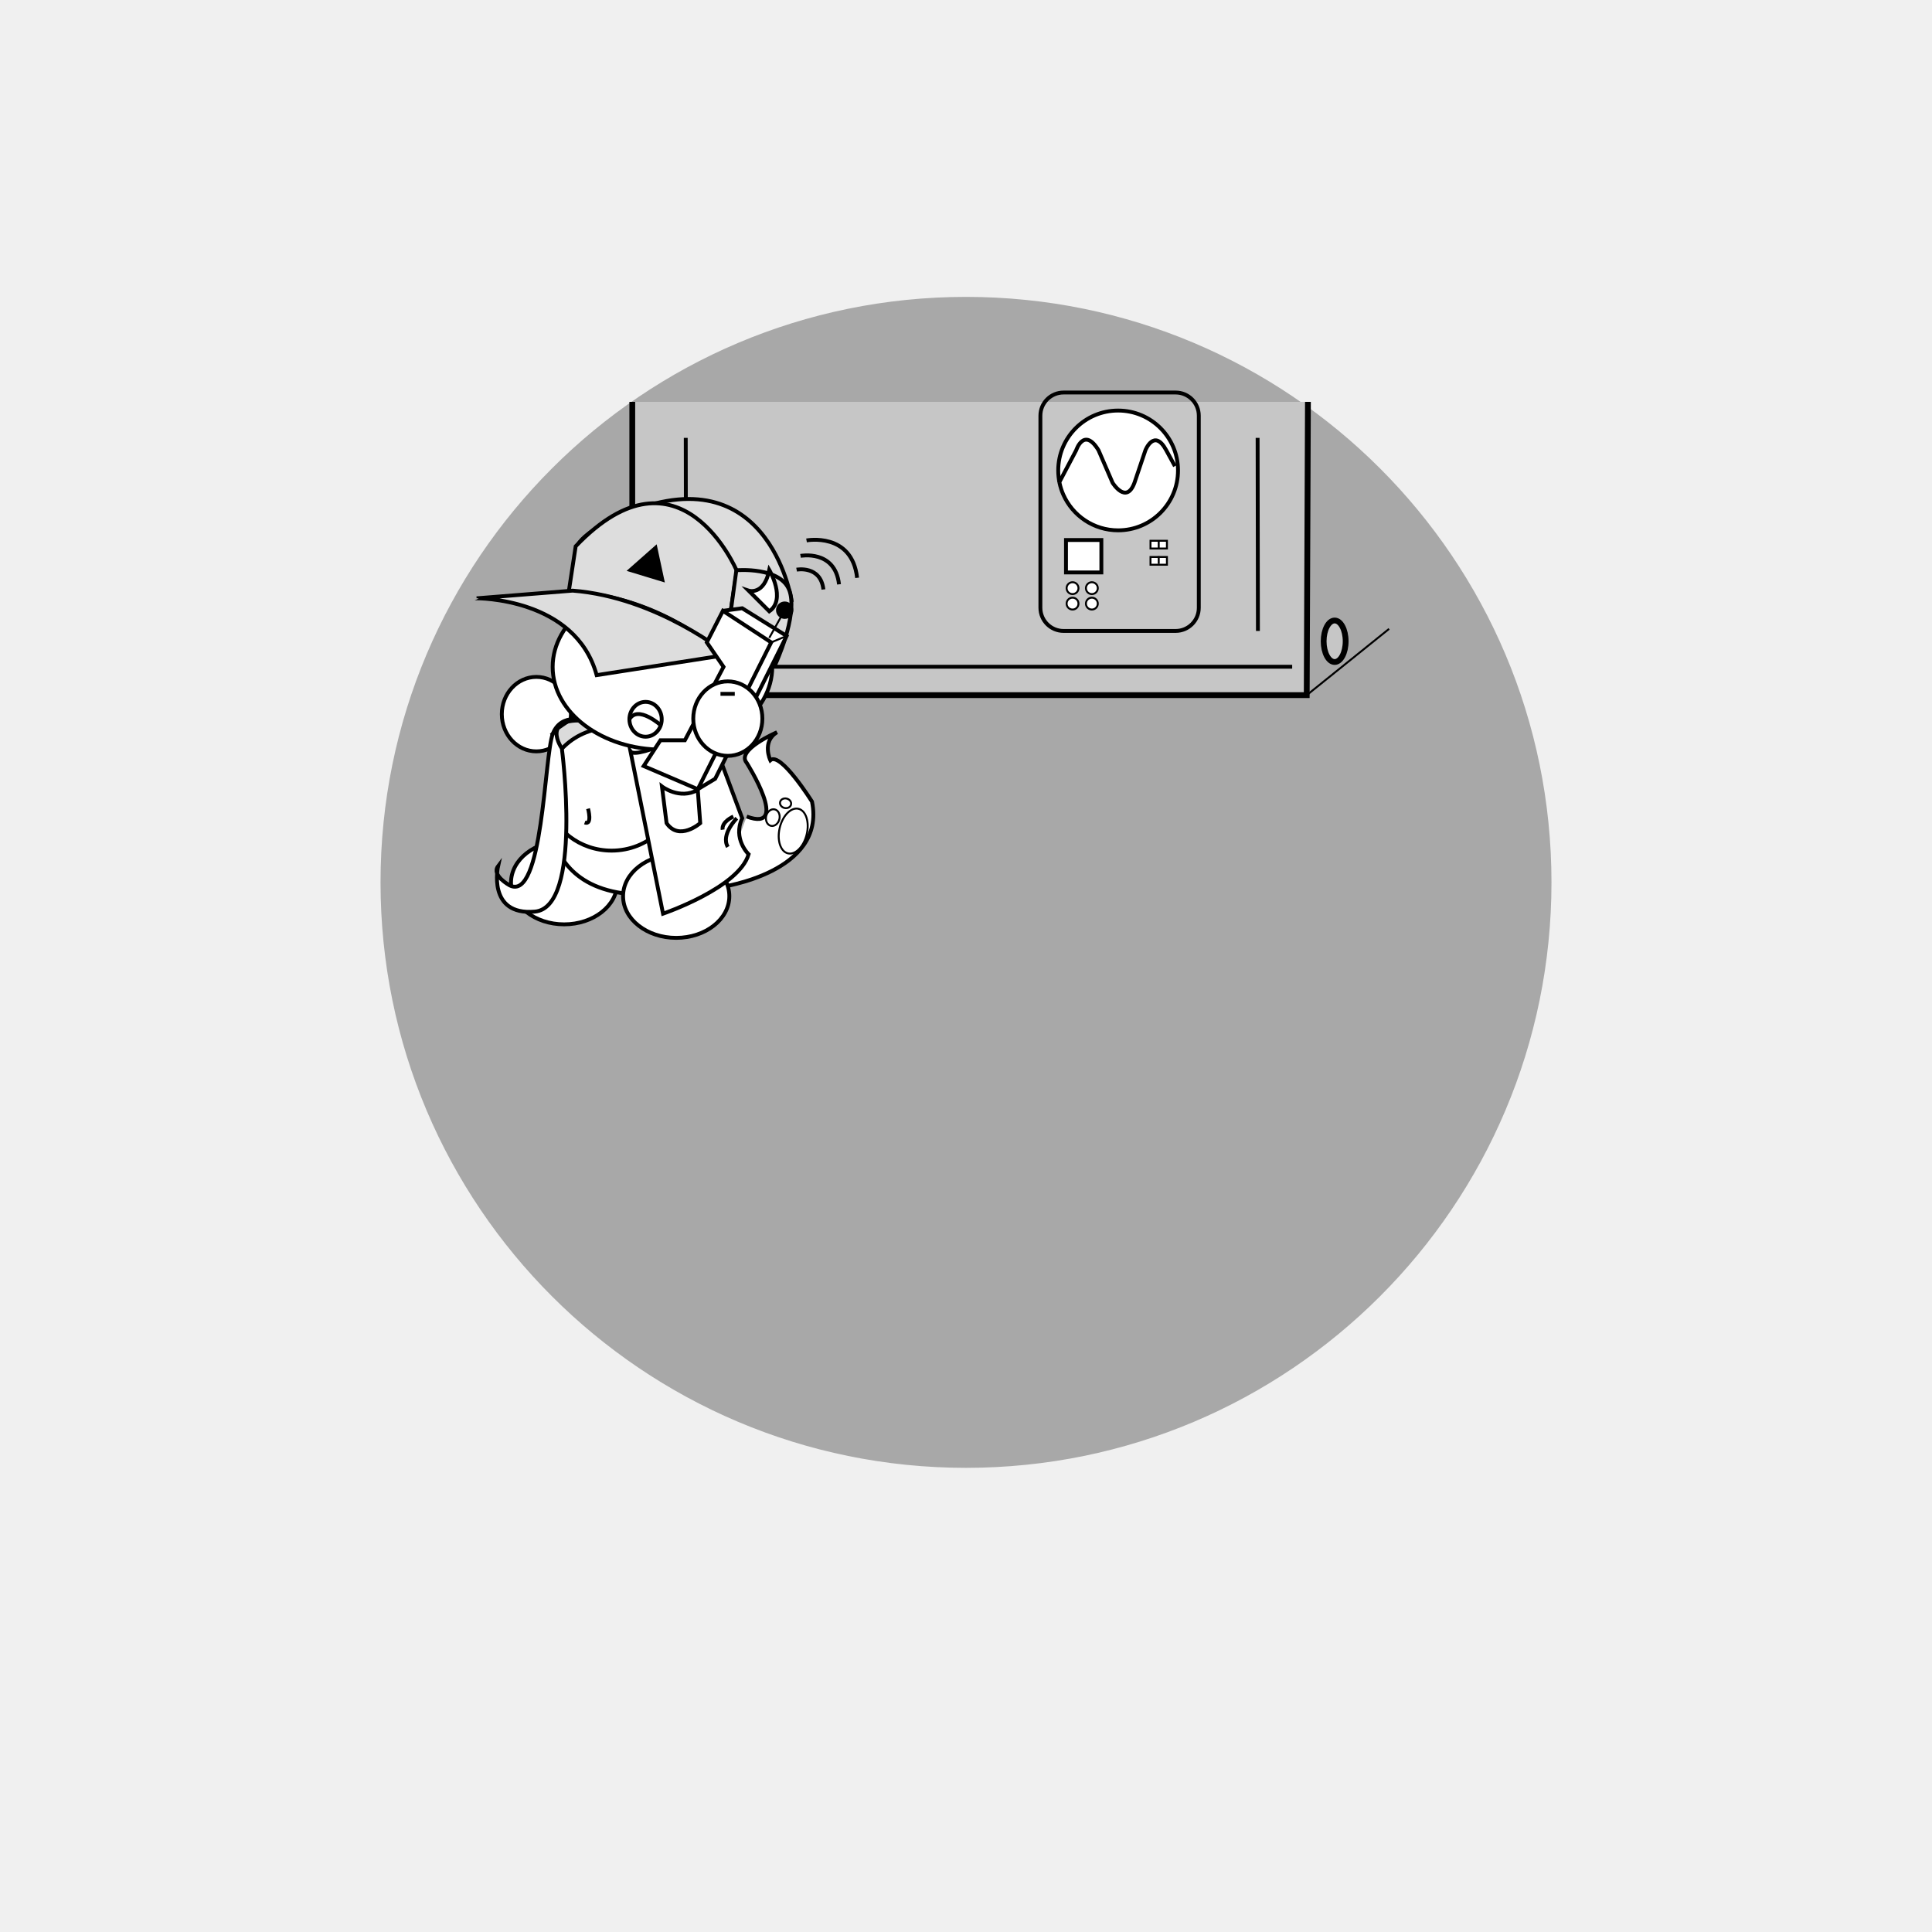
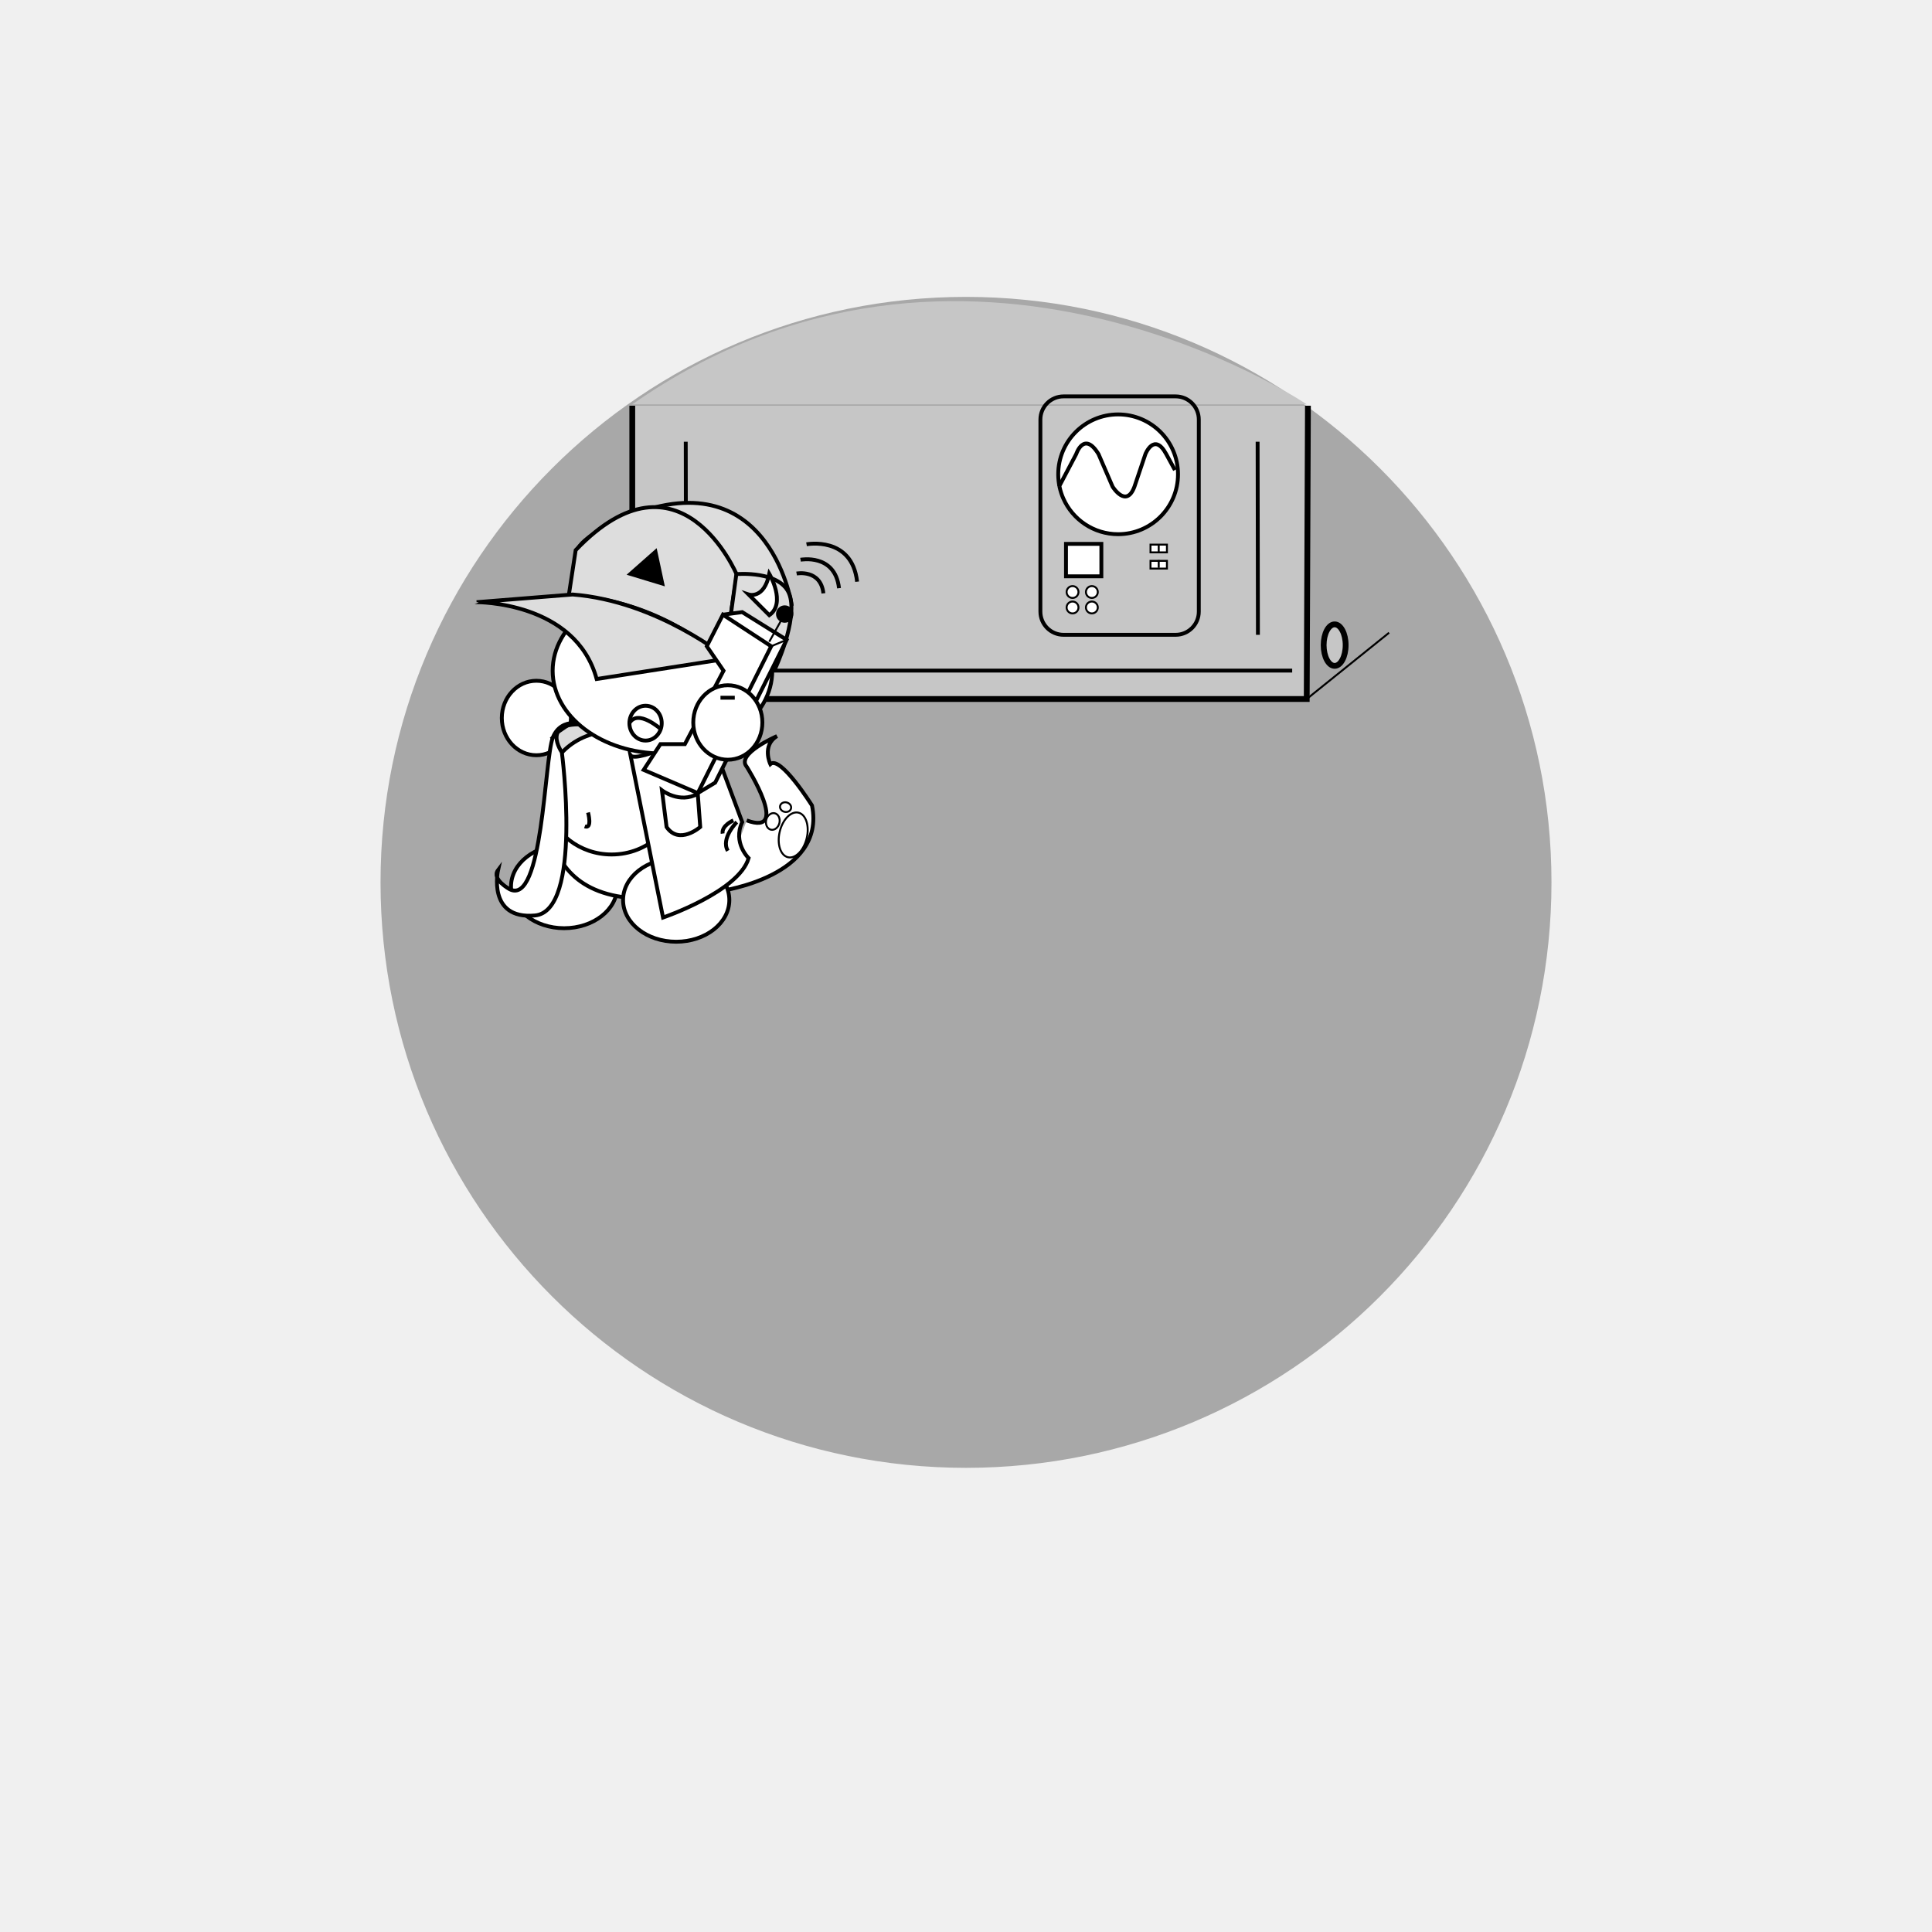
<svg xmlns="http://www.w3.org/2000/svg" version="1.1" id="Layer_2" x="0px" y="0px" viewBox="0 0 1000 1000" enable-background="new 0 0 1000 1000" xml:space="preserve">
  <circle display="none" opacity="0.3" stroke="#000000" stroke-miterlimit="10" enable-background="new    " cx="500" cy="453.711" r="302.542" />
  <circle opacity="0.3" stroke="#000000" stroke-miterlimit="10" enable-background="new    " cx="500" cy="456.711" r="302.542" />
  <g id="Layer_x5F_1" display="none">
    <path display="inline" fill="#FFFFFF" stroke="#000000" stroke-width="4" stroke-miterlimit="10" d="M444.525,594.475   c0,6.627-5.373,12-12,12H331.102c-6.627,0-12-5.373-12-12V348.983c0-6.627,5.373-12,12-12h101.424c6.627,0,12,5.373,12,12   L444.525,594.475L444.525,594.475z" />
    <path display="inline" fill="#FFFFFF" stroke="#000000" stroke-width="4" stroke-miterlimit="10" d="M656.459,594.475   c0,6.627-5.367,12-12,12H543.034c-6.627,0-12-5.373-12-12V348.983c0-6.627,5.373-12,12-12h101.425c6.633,0,12,5.373,12,12V594.475z   " />
    <path display="inline" fill="#FFFFFF" stroke="#000000" stroke-width="4" stroke-miterlimit="10" d="M569.949,515.729   c0,6.627-5.373,12-12,12H456.525c-6.627,0-12-5.373-12-12V270.237c0-6.627,5.373-12,12-12h101.424c6.627,0,12,5.373,12,12V515.729z   " />
    <path display="inline" fill="#FFFFFF" stroke="#000000" stroke-width="5" stroke-miterlimit="10" d="M723.729,521.115   c0,13.265-10.744,24-24,24H300.271c-13.255,0-24-10.735-24-24V318.272c0-13.254,10.745-24,24-24h399.457c13.256,0,24,10.746,24,24   L723.729,521.115L723.729,521.115z" />
    <path display="inline" fill="#FFFFFF" stroke="#000000" stroke-width="3" stroke-miterlimit="10" d="M686.177,483.656   c0,13.265-10.744,24-24,24H333.898c-13.255,0-24-10.735-24-24v-133.35c0-13.254,10.745-24,24-24h328.272c13.256,0,24,10.746,24,24   L686.177,483.656L686.177,483.656z" />
    <path id="vecmap" display="inline" fill="none" stroke="#000000" stroke-width="9" stroke-miterlimit="10" d="M348.052,427.712   c0,31.853,20.468,57.628,45.763,57.628" />
    <path id="vecmap_1_" display="inline" fill="none" stroke="#000000" stroke-width="4" stroke-miterlimit="10" d="M584.477,549.115   c0,44.976,39.42,81.355,88.135,81.355" />
    <path id="vecmap_2_" display="inline" fill="none" stroke="#000000" stroke-width="4" stroke-miterlimit="10" d="M412.609,545.115   c0,44.976-39.42,81.355-88.135,81.355" />
    <g display="inline">
      <line id="vecmap_3_" fill="none" stroke="#000000" stroke-width="3" stroke-miterlimit="10" x1="317.407" y1="356.645" x2="678.427" y2="356.645" />
    </g>
    <g display="inline">
      <line id="vecmap_4_" fill="none" stroke="#000000" stroke-width="3" stroke-miterlimit="10" x1="368.543" y1="365.119" x2="368.543" y2="497.322" />
    </g>
    <g display="inline">
      <line id="vecmap_5_" fill="none" stroke="#000000" stroke-width="3" stroke-miterlimit="10" x1="637.719" y1="365.119" x2="637.719" y2="497.322" />
    </g>
    <g display="inline">
      <rect id="vecmaprec" x="317.407" y="385.323" fill="#FFFFFF" stroke="#000000" stroke-width="3" stroke-miterlimit="10" width="355.205" height="80" />
    </g>
    <g display="inline">
      <line fill="none" stroke="#000000" stroke-width="3" stroke-miterlimit="10" x1="317.407" y1="465.323" x2="672.611" y2="465.323" />
    </g>
  </g>
  <text transform="matrix(1 0 0 1 461.9832 703.8977)" display="none" enable-background="new    " font-family="'MyriadPro-Regular'" font-size="72">3X</text>
  <path fill="#FFFFFF" stroke="#000000" stroke-miterlimit="10" d="M620.219,343.602" />
  <path display="none" fill="#E4E4EF" stroke="#000000" stroke-width="2" stroke-miterlimit="10" d="M383.594,609.325  c0,0,41.716-44.212,15.288,15.771" />
  <path display="none" fill="#7F9E3D" stroke="#000000" stroke-width="3" stroke-miterlimit="10" d="M464.223,276.828  c0,0-78.911-29.717-127.529,42.813" />
  <g id="Leaf_3_1_" display="none">
    <path display="inline" fill="#7F9E3D" stroke="#000000" stroke-width="3" stroke-miterlimit="10" d="M470.5,276.5c0,0-98,22-99,126   " />
    <path display="inline" fill="#7F9E3D" stroke="#000000" stroke-width="3" stroke-miterlimit="10" d="M371.473,402.48   c100.821-25.536,99.053-125.959,99.053-125.959" />
    <path display="inline" fill="none" stroke="#000000" stroke-width="3" stroke-miterlimit="10" d="M470.5,276.5   c0,0-103.908,121.786-97.993,125.829" />
    <polyline display="inline" fill="#CACAEF" stroke="#000000" stroke-miterlimit="10" points="391.166,395.17 400.166,380.504    400.166,391.837  " />
    <polyline display="inline" fill="#CACAEF" stroke="#000000" stroke-miterlimit="10" points="414.49,383.839 414.49,369.17    417.834,374.837 421.384,365.837 426.523,374.682  " />
    <polyline display="inline" fill="#CACAEF" stroke="#000000" stroke-miterlimit="10" points="433.984,369.807 434.638,346.091    439.851,363.159  " />
    <polyline display="inline" fill="#CACAEF" stroke="#000000" stroke-miterlimit="10" points="447.577,352.719 445.5,344.75    451.209,347.93  " />
    <polyline display="inline" fill="#CACAEF" stroke="#000000" stroke-miterlimit="10" points="455.527,340.22 449.293,317.328    459.22,332.156  " />
    <polyline display="inline" fill="#CACAEF" stroke="#000000" stroke-miterlimit="10" points="411.372,307.083 408.569,330.642    404.927,313.172  " />
    <polyline display="inline" fill="#CACAEF" stroke="#000000" stroke-miterlimit="10" points="387.261,336.962 390.177,360.507    382.459,344.416  " />
    <polyline display="inline" fill="#CACAEF" stroke="#000000" stroke-miterlimit="10" points="439.556,287.176 438.177,295.293    434.279,290.05  " />
  </g>
  <path fill="#484FAA" stroke="#FFFFFF" stroke-width="5" stroke-miterlimit="10" d="M197.474,456.711" />
  <g display="none">
    <line display="inline" fill="none" stroke="#000000" stroke-miterlimit="10" x1="200.201" y1="408.834" x2="334.358" y2="408.832" />
    <line display="inline" fill="none" stroke="#000000" stroke-miterlimit="10" x1="200.201" y1="422.834" x2="334.358" y2="422.83" />
    <line display="inline" fill="none" stroke="#000000" stroke-miterlimit="10" x1="334.358" y1="408.832" x2="334.358" y2="422.83" />
    <line display="inline" fill="none" stroke="#000000" stroke-miterlimit="10" x1="334.358" y1="408.832" x2="386.62" y2="361.921" />
    <line display="inline" fill="none" stroke="#000000" stroke-miterlimit="10" x1="334.358" y1="422.83" x2="386.62" y2="375.921" />
  </g>
  <path display="none" fill="#FFFFFF" stroke="#000000" stroke-width="2" stroke-miterlimit="10" d="M347.486,340.05  c0,0,5.202,22.209,42.864,13.854" />
  <g id="Layer_3">
    <path fill="#FFFFFF" stroke="#000000" stroke-width="2" stroke-miterlimit="10" d="M347.486,379.678" />
  </g>
  <path display="none" fill="none" stroke="#000000" stroke-width="3" stroke-miterlimit="10" d="M729.121,287.91  c0,0,11.345,19.923,5.695,24.59c0,0-1.649,17.334,12.351,16.667l36.667,0.019v-17.352c0,0-28.289-3.333-30.145,0.667  c0,0-3.855-2.619-6.522,3.69" />
  <path display="none" fill="none" stroke="#000000" stroke-width="3" stroke-miterlimit="10" d="M754.41,308.548  c0,0,3.389-21.381-19.594-31.381" />
  <g>
-     <polyline fill="#C6C6C6" stroke="#000000" stroke-width="3" stroke-miterlimit="10" points="327.269,207.998 327.269,359.806    676.358,359.806 676.984,207.998  " />
-     <path fill="#FFFFFF" stroke="#000000" stroke-width="2" stroke-miterlimit="10" d="M609.737,243.5c0,17.121-13.88,31-31,31   c-12.669,0-23.563-7.6-28.372-18.49c-1.689-3.826-2.628-8.059-2.628-12.51c0-17.121,13.88-31,31-31S609.737,226.379,609.737,243.5z   " />
-     <path fill="#FFFFFF" stroke="#000000" stroke-width="2" stroke-miterlimit="10" d="M548.158,249.875l8.882-16.853   c0,0,4.006-12.257,11.543,0l7.282,16.853c0,0,7.093,11.491,11.334,0l5.673-16.853c0,0,4.561-11.491,10.757,0l4.504,8.256" />
-     <rect x="551.753" y="279.509" fill="#FFFFFF" stroke="#000000" stroke-width="2" stroke-miterlimit="10" width="18.311" height="16.787" />
-     <line fill="#C6C6C6" stroke="#000000" stroke-miterlimit="10" x1="676.358" y1="359.806" x2="718.988" y2="325.5" />
-     <path fill="#C6C6C6" stroke="#000000" stroke-miterlimit="10" d="M718.988,207.998" />
-     <circle fill="#FFFFFF" stroke="#000000" stroke-miterlimit="10" cx="555.147" cy="304.428" r="3.072" />
-     <circle fill="#FFFFFF" stroke="#000000" stroke-miterlimit="10" cx="565.147" cy="304.428" r="3.072" />
-     <circle fill="#FFFFFF" stroke="#000000" stroke-miterlimit="10" cx="555.147" cy="312.428" r="3.072" />
-     <circle fill="#FFFFFF" stroke="#000000" stroke-miterlimit="10" cx="565.147" cy="312.428" r="3.072" />
-     <rect x="595.5" y="279.902" fill="#FFFFFF" stroke="#000000" stroke-miterlimit="10" width="8.5" height="4" />
-     <rect x="595.5" y="288.296" fill="#FFFFFF" stroke="#000000" stroke-miterlimit="10" width="8.5" height="4" />
-     <line fill="#C6C6C6" stroke="#000000" stroke-miterlimit="10" x1="599.75" y1="279.902" x2="599.75" y2="283.902" />
-     <line fill="#C6C6C6" stroke="#000000" stroke-miterlimit="10" x1="599.75" y1="287.902" x2="599.75" y2="291.902" />
-     <line fill="none" stroke="#000000" stroke-width="2" stroke-miterlimit="10" x1="334.167" y1="345.101" x2="668.834" y2="345.101" />
-     <line fill="none" stroke="#000000" stroke-width="2" stroke-miterlimit="10" x1="355.099" y1="326.594" x2="354.94" y2="226.641" />
-     <ellipse fill="#C6C6C6" stroke="#000000" stroke-width="3" stroke-miterlimit="10" cx="690.816" cy="331.91" rx="5.695" ry="10.743" />
-     <path fill="none" stroke="#000000" stroke-width="2" stroke-miterlimit="10" d="M538.506,215.167c0-6.627,5.373-12,12-12H608.5   c6.627,0,12,5.373,12,12v99.408c0,6.627-5.373,12-12,12h-57.994c-6.627,0-12-5.373-12-12V215.167z" />
-     <line fill="none" stroke="#000000" stroke-width="2" stroke-miterlimit="10" x1="651.099" y1="326.594" x2="650.94" y2="226.641" />
+     <polyline fill="#C6C6C6" stroke="#000000" stroke-width="3" stroke-miterlimit="10" points="327.269,209.998 327.269,361.806    676.358,361.806 676.984,209.998  " />
+     <path fill="#C6C6C6" d="M327.269,209.296h349.089C676.358,209.296,499.038,89.091,327.269,209.296z" />
+     <path fill="#FFFFFF" stroke="#000000" stroke-width="2" stroke-miterlimit="10" d="M609.737,245.5c0,17.121-13.88,31-31,31   c-12.669,0-23.563-7.6-28.372-18.49c-1.689-3.826-2.628-8.059-2.628-12.51c0-17.121,13.88-31,31-31S609.737,228.379,609.737,245.5z   " />
+     <path fill="#FFFFFF" stroke="#000000" stroke-width="2" stroke-miterlimit="10" d="M548.158,251.875l8.882-16.853   c0,0,4.006-12.257,11.543,0l7.282,16.853c0,0,7.093,11.491,11.334,0l5.673-16.853c0,0,4.561-11.491,10.757,0l4.504,8.256" />
+     <rect x="551.753" y="281.509" fill="#FFFFFF" stroke="#000000" stroke-width="2" stroke-miterlimit="10" width="18.311" height="16.787" />
+     <line fill="#C6C6C6" stroke="#000000" stroke-miterlimit="10" x1="676.358" y1="361.806" x2="718.988" y2="327.5" />
+     <path fill="#C6C6C6" stroke="#000000" stroke-miterlimit="10" d="M718.988,209.998" />
+     <circle fill="#FFFFFF" stroke="#000000" stroke-miterlimit="10" cx="555.147" cy="306.428" r="3.072" />
+     <circle fill="#FFFFFF" stroke="#000000" stroke-miterlimit="10" cx="565.147" cy="306.428" r="3.072" />
+     <circle fill="#FFFFFF" stroke="#000000" stroke-miterlimit="10" cx="555.147" cy="314.428" r="3.072" />
+     <circle fill="#FFFFFF" stroke="#000000" stroke-miterlimit="10" cx="565.147" cy="314.428" r="3.072" />
+     <rect x="595.5" y="281.902" fill="#FFFFFF" stroke="#000000" stroke-miterlimit="10" width="8.5" height="4" />
+     <rect x="595.5" y="290.296" fill="#FFFFFF" stroke="#000000" stroke-miterlimit="10" width="8.5" height="4" />
+     <line fill="#C6C6C6" stroke="#000000" stroke-miterlimit="10" x1="599.75" y1="281.902" x2="599.75" y2="285.902" />
+     <line fill="#C6C6C6" stroke="#000000" stroke-miterlimit="10" x1="599.75" y1="289.902" x2="599.75" y2="293.902" />
+     <line fill="none" stroke="#000000" stroke-width="2" stroke-miterlimit="10" x1="334.167" y1="347.101" x2="668.834" y2="347.101" />
+     <line fill="none" stroke="#000000" stroke-width="2" stroke-miterlimit="10" x1="355.099" y1="328.594" x2="354.94" y2="228.641" />
+     <ellipse fill="#C6C6C6" stroke="#000000" stroke-width="3" stroke-miterlimit="10" cx="690.816" cy="333.91" rx="5.695" ry="10.743" />
+     <path fill="none" stroke="#000000" stroke-width="2" stroke-miterlimit="10" d="M538.506,217.167c0-6.627,5.373-12,12-12H608.5   c6.627,0,12,5.373,12,12v99.408c0,6.627-5.373,12-12,12h-57.994c-6.627,0-12-5.373-12-12V217.167z" />
+     <line fill="none" stroke="#000000" stroke-width="2" stroke-miterlimit="10" x1="651.099" y1="328.594" x2="650.94" y2="228.641" />
  </g>
  <g id="Layer_1_3_" display="none">
    <g>
      <path display="inline" d="M436.168,273.178h3.62v51.345h-3.62V273.178z" />
    </g>
    <path display="inline" fill="#FFFFFF" stroke="#000000" stroke-width="2" stroke-miterlimit="10" d="M558.369,582.679   c0,0,107.626-63.632,92.52-113.151" />
    <rect x="376.743" y="243.432" fill="#FFFFFF" stroke="#000000" stroke-width="3" stroke-miterlimit="10" width="452.382" height="347.419" />
    <div class="typewriter">
      <text transform="matrix(1 0 0 1 264.0769 578.5002)" font-family="'Montserrat-Regular'" font-size="72" startOffset="0">
			www.???.com</text>
    </div>
    <ellipse fill="#FFFFFF" stroke="#000000" stroke-miterlimit="10" cx="676.052" cy="198.303" rx="49.854" ry="44.796" />
    <g id="Layer_4_2_" display="inline">
      <ellipse fill="#FFFFFF" stroke="#000000" stroke-width="2" stroke-miterlimit="10" cx="724.358" cy="412.832" rx="29.331" ry="31.608" />
    </g>
    <path fill="#FFFFFF" stroke="#000000" stroke-miterlimit="10" d="M638.741,230.524c0,0,23.188,27.596,16.606-2.775   C655.347,227.746,653.01,224.95,638.741,230.524z" />
    <path fill="#FF0000" stroke="#000000" stroke-miterlimit="10" d="M709.677,170.876c4.834,0,8.752,9.38,8.752,20.952   c0,11.568-3.918,20.948-8.752,20.948c-4.829,0-8.747-9.38-8.747-20.948C700.928,180.256,704.846,170.876,709.677,170.876z" />
    <polygon fill="#FFFFFF" stroke="#000000" stroke-width="2" stroke-miterlimit="10" points="626.843,229.703 615.824,243.286    630.91,254.068 637.966,249.028 635.356,233.42  " />
    <path fill="#FFFFFF" stroke="#000000" stroke-miterlimit="10" d="M624.089,257.729c0,0-5.978,3.813,0,14.478   c5.975,10.667,31.938,0,31.938,0l9.849-19.811l8.32,19.811l9.063-0.764l-9.063-31.233c0,0-6.684-10.667-18.169,0   c-11.485,10.666-20.626,15.999-20.626,15.999L624.089,257.729z" />
    <path display="inline" fill="#FFFFFF" stroke="#000000" stroke-width="2" stroke-miterlimit="10" d="M536.172,448.515   c0,0-126.666,141.386-41.34,185.573c85.329,44.188,127.854,38.854,143.158,31.235c15.312-7.616,83.037-53.948,38.164-115.806   c0,0,1.525,29.715-13.713,40.381c-15.237,10.665-50.594,59.59-108.946-13.063c0,0-16.336-0.646-26.833-12.074" />
    <path fill="#FFFFFF" stroke="#000000" stroke-miterlimit="10" d="M624.089,244.778l-5.224,26.665c0,0,23.006-7.221,23.577-19.989" />
    <path display="inline" fill="#FFFFFF" stroke="#000000" stroke-width="2" stroke-miterlimit="10" d="M601.908,478.953   c28.137,0,50.944,21.268,50.944,47.495c0,26.229-22.812,47.491-50.944,47.491c-28.137,0-50.944-21.265-50.944-47.491   C550.964,500.221,573.771,478.953,601.908,478.953z" />
    <g display="inline">
      <path fill="#DDDDDD" stroke="#000000" stroke-width="2" stroke-miterlimit="10" d="M469.453,353.906    c0,0,25.151-160.597,184.078-85.71C812.456,343.079,469.453,353.906,469.453,353.906z" />
      <path fill="#FFFFFF" stroke="#000000" stroke-width="2" stroke-miterlimit="10" d="M719.476,424.155    c0,47.834-51.467,86.613-114.961,86.613c-63.49,0-114.962-38.778-114.962-86.613s51.473-86.607,114.962-86.607    C668.01,337.543,719.476,376.32,719.476,424.155z" />
      <path fill="#DDDDDD" stroke="#000000" stroke-width="2" stroke-miterlimit="10" d="M540.285,412.834l-13.623-89.25    c0,0,58.975-140.431,168.711-25.754l7.31,47.889c0,0-81.328-2.413-156.65,62.056C544.109,409.417,542.193,411.102,540.285,412.834    z" />
      <path fill="#DDDDDD" stroke="#000000" stroke-width="2" stroke-miterlimit="10" d="M673.395,432.756l-137.227-21.375    c0,0,73.577-60.235,162.396-67.113l100.559,8.04C799.123,352.307,695.613,351.402,673.395,432.756z" />
      <path fill="#DDDDDD" stroke="#000000" stroke-width="2" stroke-miterlimit="10" d="M527.135,322.929    c0,0-47.587-4.173-55.895,22.222c-8.305,26.396,15.047,76.297,15.047,76.297l52.744-11.014L527.135,322.929z" />
      <polygon stroke="#000000" stroke-width="2" stroke-miterlimit="10" points="611.828,299.575 604.705,332.806 637.99,322.689   " />
      <path fill="#FFFFFF" stroke="#000000" stroke-width="2" stroke-miterlimit="10" d="M492.639,322.615c0,0-18.044,30.678,0,43.308    l21.649-21.653C514.291,344.267,498.052,349.68,492.639,322.615z" />
    </g>
    <path fill="#FFFFFF" stroke="#000000" stroke-width="2" stroke-miterlimit="10" d="M560.222,510.768   c0,0,57.959,31.415,57.995-7.197" />
    <path fill="#FFFFFF" stroke="#000000" stroke-width="2" stroke-miterlimit="10" d="M563.384,534.01c0,0,40.321,18.193,54.836-7.907   " />
    <path fill="#FFFFFF" stroke="#000000" stroke-width="2" stroke-miterlimit="10" d="M575.101,552.42   c0,0,42.354,12.774,53.334-14.998" />
    <ellipse display="inline" fill="#FFFFFF" stroke="#000000" stroke-width="2" stroke-miterlimit="10" cx="591.147" cy="480.304" rx="19.916" ry="21.461" />
    <path display="inline" fill="#FFFFFF" stroke="#000000" stroke-width="2" stroke-miterlimit="10" d="M572.411,487.603   c0,0,28.344-25.265,38.652-7.298" />
    <ellipse display="inline" fill="#FFFFFF" stroke="#000000" stroke-width="2" stroke-miterlimit="10" cx="731.771" cy="501.744" rx="39.822" ry="53.229" />
    <ellipse display="inline" fill="#FFFFFF" stroke="#000000" stroke-width="2" stroke-miterlimit="10" cx="650.885" cy="534.01" rx="39.823" ry="53.23" />
    <path fill="#FFFFFF" stroke="#000000" stroke-miterlimit="10" d="M658.844,263.823c0,0-8.591,9.146-25.353,0   c0,0-4.036,3.472-10.61-5.883l1.208-13.162" />
    <polygon fill="#FFFFFF" stroke="#000000" stroke-width="3" stroke-miterlimit="10" points="376.743,243.432 560.471,141.266    914.97,141.266 829.125,243.432  " />
    <polygon fill="#FFFFFF" stroke="#000000" stroke-width="3" stroke-miterlimit="10" points="829.125,590.848 829.125,243.432    914.97,141.266 914.97,436.365  " />
    <ellipse display="inline" fill="#FFFFFF" stroke="#000000" stroke-width="2" stroke-miterlimit="10" cx="658.351" cy="536.353" rx="26.236" ry="40.482" />
    <ellipse display="inline" fill="#FFFFFF" stroke="#000000" stroke-width="2" stroke-miterlimit="10" cx="742.151" cy="503.57" rx="22.672" ry="40.481" />
    <line display="inline" fill="none" stroke="#000000" stroke-width="2" stroke-miterlimit="10" x1="634.368" y1="519.943" x2="671.988" y2="501.765" />
    <line display="inline" fill="none" stroke="#000000" stroke-width="2" stroke-miterlimit="10" x1="633.155" y1="547.903" x2="680.822" y2="520.495" />
    <line display="inline" fill="none" stroke="#000000" stroke-width="2" stroke-miterlimit="10" x1="643.191" y1="569.381" x2="682.345" y2="544.051" />
    <line display="inline" fill="none" stroke="#000000" stroke-width="2" stroke-miterlimit="10" x1="724.973" y1="534.071" x2="766.345" y2="511.188" />
    <line display="inline" fill="none" stroke="#000000" stroke-width="2" stroke-miterlimit="10" x1="721.31" y1="487.603" x2="754.41" y2="469.528" />
    <path display="inline" fill="#FFFFFF" stroke="#000000" stroke-width="3" stroke-miterlimit="10" d="M762.988,487.603" />
    <path display="inline" fill="#FFFFFF" stroke="#000000" stroke-width="3" stroke-miterlimit="10" d="M721.31,515.009" />
    <path display="inline" fill="#FFFFFF" stroke="#000000" stroke-width="3" stroke-miterlimit="10" d="M751.65,511.854" />
    <path display="inline" fill="#FFFFFF" stroke="#000000" stroke-width="3" stroke-miterlimit="10" d="M724.984,430.857" />
    <line display="inline" fill="none" stroke="#000000" stroke-width="2" stroke-miterlimit="10" x1="720.054" y1="511.477" x2="761.429" y2="488.597" />
    <path display="inline" fill="#FFFFFF" stroke="#000000" stroke-width="2" stroke-miterlimit="10" d="M486.969,554.884   c9.677,0,17.521,12.945,17.521,28.922c0,15.97-7.846,28.922-17.521,28.922c-9.682,0-17.523-12.952-17.523-28.922   C469.443,567.829,477.288,554.884,486.969,554.884z" />
    <ellipse display="inline" fill="#FFFFFF" stroke="#000000" stroke-width="2" stroke-miterlimit="10" cx="515.99" cy="594.472" rx="8.557" ry="10.667" />
    <ellipse display="inline" fill="#FFFFFF" stroke="#000000" stroke-width="2" stroke-miterlimit="10" cx="504.49" cy="615.805" rx="7.104" ry="6.095" />
    <path display="inline" fill="#FFFFFF" stroke="#000000" stroke-width="2" stroke-miterlimit="10" d="M478.289,539.154   c0,0-18.184-36.244,17.317-21.855L478.289,539.154z" />
    <path display="inline" fill="#FFFFFF" stroke="#000000" stroke-width="2" stroke-miterlimit="10" d="M497.911,508.49   c0,0-18.181-36.242,17.317-21.855L497.911,508.49z" />
    <polygon fill="#FFFFFF" stroke="#000000" stroke-width="2" stroke-miterlimit="10" points="331.031,108.404 425.505,85.547    445.311,280.585  " />
    <polygon fill="#FFFFFF" stroke="#000000" stroke-width="2" stroke-miterlimit="10" points="602.416,4.989 704.26,32.915    564.478,280.585  " />
    <polygon fill="#FFFFFF" stroke="#000000" stroke-width="2" stroke-miterlimit="10" points="768.13,114.807 832.219,166.551    710.97,280.585  " />
    <path fill="#FFFFFF" stroke="#000000" stroke-width="2" stroke-miterlimit="10" d="M453.454,287.943   c8.835,0,15.999,5.893,15.999,13.16c0,7.269-7.162,13.157-15.999,13.157s-15.999-5.891-15.999-13.157   C437.455,293.833,444.617,287.943,453.454,287.943z" />
    <path fill="#FFFFFF" stroke="#000000" stroke-width="2" stroke-miterlimit="10" d="M558.369,287.943   c8.835,0,15.999,5.893,15.999,13.16c0,7.269-7.163,13.157-15.999,13.157c-8.837,0-16-5.891-16-13.157   C542.369,293.833,549.532,287.943,558.369,287.943z" />
    <ellipse fill="#FFFFFF" stroke="#000000" stroke-width="2" stroke-miterlimit="10" cx="700.394" cy="298.815" rx="16" ry="13.158" />
    <g id="Layer_2_1_" display="inline">
      <ellipse fill="#FFFFFF" stroke="#000000" stroke-width="2" stroke-miterlimit="10" cx="487.347" cy="469.526" rx="29.332" ry="31.609" />
      <ellipse display="none" fill="#FFFFFF" stroke="#000000" stroke-width="2" stroke-miterlimit="10" cx="724.984" cy="421.448" rx="29.333" ry="31.608" />
      <path fill="#FFFFFF" stroke="#000000" stroke-width="2" stroke-miterlimit="10" d="M481.118,448.515h12.142H481.118z" />
      <g>
        <path fill="#FFFFFF" stroke="#000000" stroke-width="2" stroke-miterlimit="10" d="M432.358,448.515" />
      </g>
    </g>
  </g>
  <g>
-     <path fill="#FFFFFF" stroke="#000000" stroke-width="2" stroke-miterlimit="10" d="M372.992,459.156   c0,0,54.758-7.479,47.299-44.233c0,0-16.365-26.089-21.578-21.422c0,0-4.547-9.631,3.453-14.482c0,0-21.364,9.149-15.683,15.815   c0,0,22.984,36.278,0,27.807" />
-     <ellipse fill="#FFFFFF" stroke="#000000" stroke-width="2" stroke-miterlimit="10" cx="292" cy="456.86" rx="27.5" ry="21.58" />
-     <path fill="#FFFFFF" stroke="#000000" stroke-width="2" stroke-miterlimit="10" d="M358.828,408.834l10.338,49.323   c-98.332,24.321-84.666-49.323-84.666-49.323" />
-     <ellipse fill="#FFFFFF" stroke="#000000" stroke-width="2" stroke-miterlimit="10" cx="277.625" cy="369.636" rx="17.89" ry="19.274" />
+     <path fill="#FFFFFF" stroke="#000000" stroke-width="2" stroke-miterlimit="10" d="M372.992,461.156   c0,0,54.758-7.479,47.299-44.233c0,0-16.365-26.089-21.578-21.422c0,0-4.547-9.631,3.453-14.482c0,0-21.364,9.149-15.683,15.815   c0,0,22.984,36.278,0,27.807" />
+     <ellipse fill="#FFFFFF" stroke="#000000" stroke-width="2" stroke-miterlimit="10" cx="292" cy="458.86" rx="27.5" ry="21.58" />
+     <path fill="#FFFFFF" stroke="#000000" stroke-width="2" stroke-miterlimit="10" d="M358.828,410.834l10.338,49.323   c-98.332,24.321-84.666-49.323-84.666-49.323" />
+     <ellipse fill="#FFFFFF" stroke="#000000" stroke-width="2" stroke-miterlimit="10" cx="277.625" cy="371.636" rx="17.89" ry="19.274" />
    <g id="Layer_3_1_">
-       <polygon fill="#DBDBDB" stroke="#000000" stroke-miterlimit="10" points="285.275,379.865 299.901,408.298 323.963,371.938     304.802,366.514   " />
-     </g>
-     <path fill="#FFFFFF" stroke="#000000" stroke-width="2" stroke-miterlimit="10" d="M316.564,376.626   c18.854,0,34.14,14.251,34.14,31.829c0,17.574-15.286,31.824-34.14,31.824c-16.498,0-30.264-10.908-33.448-25.409   c-0.455-2.072-0.691-4.219-0.691-6.415C282.425,390.877,297.709,376.626,316.564,376.626z" />
-     <ellipse fill="#FFFFFF" stroke="#000000" stroke-width="2" stroke-miterlimit="10" cx="350" cy="463.86" rx="27.5" ry="21.58" />
-     <path fill="#FFFFFF" stroke="#000000" stroke-width="2" stroke-miterlimit="10" d="M290.815,387.395   c0,0-11.521-16.359,12.671-14.285c0,0-12.864-4.684-17.339,6.627c-4.475,11.313-5.073,87.483-22.389,78.501   c0,0-9.55-5.169-5.953-9.924c0,0-5.792,25.691,19.018,23.54C301.635,469.701,290.815,387.395,290.815,387.395z" />
-     <path fill="#FFFFFF" stroke="#000000" stroke-width="2" stroke-miterlimit="10" d="M326.338,388.906l16.846,84.011   c0,0,39.285-13.415,44.301-30.748c0,0-8.314-7.976-3.316-18.654l-18-48.256C366.166,375.256,329.508,393.645,326.338,388.906z" />
-     <path fill="#DDDDDD" stroke="#000000" stroke-width="2" stroke-miterlimit="10" d="M318.654,268.107   c78.563-37.019,90.995,42.369,90.995,42.369S240.093,305.124,318.654,268.107z" />
-     <path fill="#FFFFFF" stroke="#000000" stroke-width="2" stroke-miterlimit="10" d="M342.885,302.388   c31.384,0,56.828,19.167,56.828,42.813c0,23.646-25.443,42.813-56.828,42.813c-31.389,0-56.829-19.17-56.829-42.813   C286.055,321.555,311.496,302.387,342.885,302.388z" />
-     <path fill="#DDDDDD" stroke="#000000" stroke-width="2" stroke-miterlimit="10" d="M371.796,337.104   c-37.233-31.869-77.438-30.676-77.438-30.676l3.613-23.672c54.247-56.688,83.396,12.729,83.396,12.729l-6.732,44.119   C373.691,338.749,372.744,337.916,371.796,337.104z" />
-     <path fill="#DDDDDD" stroke="#000000" stroke-width="2" stroke-miterlimit="10" d="M246.684,309.686l49.709-3.975   c43.904,3.398,80.276,33.176,80.276,33.176l-67.836,10.566C297.851,309.238,246.684,309.685,246.684,309.686z" />
-     <path fill="#DDDDDD" stroke="#000000" stroke-width="2" stroke-miterlimit="10" d="M375.256,338.419l26.071,5.443   c0,0,11.543-24.668,7.438-37.716c-4.105-13.048-27.629-10.983-27.629-10.983L375.256,338.419z" />
-     <polygon stroke="#000000" stroke-width="2" stroke-miterlimit="10" points="326.338,295.044 342.791,300.045 339.269,283.618  " />
-     <path fill="#FFFFFF" stroke="#000000" stroke-width="2" stroke-miterlimit="10" d="M387.484,305.711l10.703,10.704   c8.92-6.244,0-21.407,0-21.407C395.511,308.386,387.484,305.711,387.484,305.711z" />
+       <polygon fill="#DBDBDB" stroke="#000000" stroke-miterlimit="10" points="285.275,381.865 299.901,410.298 323.963,373.938     304.802,368.514   " />
+     </g>
+     <path fill="#FFFFFF" stroke="#000000" stroke-width="2" stroke-miterlimit="10" d="M316.564,378.626   c18.854,0,34.14,14.251,34.14,31.829c0,17.574-15.286,31.824-34.14,31.824c-16.498,0-30.264-10.908-33.448-25.409   c-0.455-2.072-0.691-4.219-0.691-6.415C282.425,392.877,297.709,378.626,316.564,378.626z" />
+     <ellipse fill="#FFFFFF" stroke="#000000" stroke-width="2" stroke-miterlimit="10" cx="350" cy="465.86" rx="27.5" ry="21.58" />
+     <path fill="#FFFFFF" stroke="#000000" stroke-width="2" stroke-miterlimit="10" d="M290.815,389.395   c0,0-11.521-16.359,12.671-14.285c0,0-12.864-4.684-17.339,6.627c-4.475,11.313-5.073,87.483-22.389,78.501   c0,0-9.55-5.169-5.953-9.924c0,0-5.792,25.691,19.018,23.54C301.635,471.701,290.815,389.395,290.815,389.395z" />
+     <path fill="#FFFFFF" stroke="#000000" stroke-width="2" stroke-miterlimit="10" d="M326.338,390.906l16.846,84.011   c0,0,39.285-13.415,44.301-30.748c0,0-8.314-7.976-3.316-18.654l-18-48.256C366.166,377.256,329.508,395.645,326.338,390.906z" />
+     <path fill="#DDDDDD" stroke="#000000" stroke-width="2" stroke-miterlimit="10" d="M318.654,270.107   c78.563-37.019,90.995,42.369,90.995,42.369S240.093,307.124,318.654,270.107z" />
+     <path fill="#FFFFFF" stroke="#000000" stroke-width="2" stroke-miterlimit="10" d="M342.885,304.388   c31.384,0,56.828,19.167,56.828,42.813c0,23.646-25.443,42.813-56.828,42.813c-31.389,0-56.829-19.17-56.829-42.813   C286.055,323.555,311.496,304.387,342.885,304.388z" />
+     <path fill="#DDDDDD" stroke="#000000" stroke-width="2" stroke-miterlimit="10" d="M371.796,339.104   c-37.233-31.869-77.438-30.676-77.438-30.676l3.613-23.672c54.247-56.688,83.396,12.729,83.396,12.729l-6.732,44.119   C373.691,340.749,372.744,339.916,371.796,339.104z" />
+     <path fill="#DDDDDD" stroke="#000000" stroke-width="2" stroke-miterlimit="10" d="M246.684,311.686l49.709-3.975   c43.904,3.398,80.276,33.176,80.276,33.176l-67.836,10.566C297.851,311.238,246.684,311.685,246.684,311.686z" />
+     <path fill="#DDDDDD" stroke="#000000" stroke-width="2" stroke-miterlimit="10" d="M375.256,340.419l26.071,5.443   c0,0,11.543-24.668,7.438-37.716c-4.105-13.048-27.629-10.983-27.629-10.983L375.256,340.419z" />
+     <polygon stroke="#000000" stroke-width="2" stroke-miterlimit="10" points="326.338,297.044 342.791,302.045 339.269,285.618  " />
+     <path fill="#FFFFFF" stroke="#000000" stroke-width="2" stroke-miterlimit="10" d="M387.484,307.711l10.703,10.704   c8.92-6.244,0-21.407,0-21.407C395.511,310.386,387.484,307.711,387.484,307.711z" />
    <g id="PHONE">
-       <polyline fill="#FFFFFF" stroke="#000000" stroke-width="2" stroke-miterlimit="10" points="361.166,408.5 370.168,403.101     407.168,329.164 384.168,314.831 374.168,316.167   " />
-       <polygon fill="#FFFFFF" stroke="#000000" stroke-width="2" stroke-miterlimit="10" points="365.834,332.5 374.5,345.167     354.489,383.167 341.834,383.167 333.166,396.5 361.166,408.5 399.166,332.5 374.168,316.167   " />
-       <line fill="none" stroke="#000000" stroke-miterlimit="10" x1="399.166" y1="332.5" x2="407.168" y2="329.164" />
-       <line fill="none" stroke="#000000" stroke-miterlimit="10" x1="398.166" y1="330.164" x2="406.168" y2="315.831" />
-       <circle stroke="#000000" stroke-miterlimit="10" cx="406.168" cy="315.831" r="4" />
+       <polyline fill="#FFFFFF" stroke="#000000" stroke-width="2" stroke-miterlimit="10" points="361.166,410.5 370.168,405.101     407.168,331.164 384.168,316.831 374.168,318.167   " />
+       <polygon fill="#FFFFFF" stroke="#000000" stroke-width="2" stroke-miterlimit="10" points="365.834,334.5 374.5,347.167     354.489,385.167 341.834,385.167 333.166,398.5 361.166,410.5 399.166,334.5 374.168,318.167   " />
+       <line fill="none" stroke="#000000" stroke-miterlimit="10" x1="399.166" y1="334.5" x2="407.168" y2="331.164" />
+       <line fill="none" stroke="#000000" stroke-miterlimit="10" x1="398.166" y1="332.164" x2="406.168" y2="317.831" />
+       <circle stroke="#000000" stroke-miterlimit="10" cx="406.168" cy="317.831" r="4" />
      <g id="Layer_2_2_">
-         <ellipse fill="#FFFFFF" stroke="#000000" stroke-width="2" stroke-miterlimit="10" cx="376.717" cy="371.954" rx="17.886" ry="19.275" />
-         <path fill="#FFFFFF" stroke="#000000" stroke-width="2" stroke-miterlimit="10" d="M372.916,359.141h7.403H372.916z" />
+         <ellipse fill="#FFFFFF" stroke="#000000" stroke-width="2" stroke-miterlimit="10" cx="376.717" cy="373.954" rx="17.886" ry="19.275" />
+         <path fill="#FFFFFF" stroke="#000000" stroke-width="2" stroke-miterlimit="10" d="M372.916,361.141h7.403H372.916z" />
        <g>
-           <path fill="#FFFFFF" stroke="#000000" stroke-width="2" stroke-miterlimit="10" d="M343.182,359.141" />
+           <path fill="#FFFFFF" stroke="#000000" stroke-width="2" stroke-miterlimit="10" d="M343.182,361.141" />
        </g>
      </g>
    </g>
-     <path fill="#FFFFFF" stroke="#000000" stroke-width="2" stroke-miterlimit="10" d="M342.62,407.068c0,0,9.214,7.102,18.546,1.768   l1.271,17.212c0,0-10.912,9.546-17.424,0L342.62,407.068z" />
-     <path fill="#FFFFFF" stroke="#000000" stroke-width="2" stroke-miterlimit="10" d="M381.368,423.512c0,0-8.438,8.408-4.652,14.864" />
-     <path fill="#FFFFFF" stroke="#000000" stroke-width="2" stroke-miterlimit="10" d="M379.579,422.639c0,0-6.176,2.642-5.541,6.814" />
-     <path fill="#FFFFFF" stroke="#000000" stroke-miterlimit="10" d="M407.83,441.702c-3.857-0.914-5.766-6.818-4.258-13.189   c1.508-6.37,5.86-10.794,9.719-9.881c3.86,0.914,5.768,6.82,4.26,13.188C416.041,438.193,411.69,442.615,407.83,441.702z" />
-     <ellipse transform="matrix(0.2303 -0.9731 0.9731 0.2303 -103.9203 714.9805)" fill="#FFFFFF" stroke="#000000" stroke-miterlimit="10" cx="400.008" cy="423.182" rx="4.372" ry="3.507" />
-     <ellipse transform="matrix(0.2305 -0.9731 0.9731 0.2305 -91.6894 715.5957)" fill="#FFFFFF" stroke="#000000" stroke-miterlimit="10" cx="406.593" cy="415.769" rx="2.498" ry="2.911" />
-     <path fill="#FFFFFF" stroke="#000000" stroke-width="2" stroke-miterlimit="10" d="M304.38,418.556c0,0,2.348,8.705-1.726,7.164" />
-     <ellipse fill="#FFFFFF" stroke="#000000" stroke-width="2" stroke-miterlimit="10" cx="334.147" cy="372.304" rx="8.363" ry="9.012" />
-     <path fill="#FFFFFF" stroke="#000000" stroke-width="2" stroke-miterlimit="10" d="M325.784,372.304   c4.329-7.544,16.23,3.064,16.23,3.064" />
-     <path fill="none" stroke="#000000" stroke-width="2" stroke-miterlimit="10" d="M412.318,294.856c0,0,12.456-2.375,13.876,10.26" />
-     <path fill="none" stroke="#000000" stroke-width="2" stroke-miterlimit="10" d="M414.353,287.719c0,0,17.883-3.41,19.922,14.729" />
-     <path fill="none" stroke="#000000" stroke-width="2" stroke-miterlimit="10" d="M417.459,279.725c0,0,23.498-4.479,26.178,19.354" />
+     <path fill="#FFFFFF" stroke="#000000" stroke-width="2" stroke-miterlimit="10" d="M342.62,409.068c0,0,9.214,7.102,18.546,1.768   l1.271,17.212c0,0-10.912,9.546-17.424,0L342.62,409.068z" />
+     <path fill="#FFFFFF" stroke="#000000" stroke-width="2" stroke-miterlimit="10" d="M381.368,425.512c0,0-8.438,8.408-4.652,14.864" />
+     <path fill="#FFFFFF" stroke="#000000" stroke-width="2" stroke-miterlimit="10" d="M379.579,424.639c0,0-6.176,2.642-5.541,6.814" />
+     <path fill="#FFFFFF" stroke="#000000" stroke-miterlimit="10" d="M407.83,443.702c-3.857-0.914-5.766-6.818-4.258-13.189   c1.508-6.37,5.86-10.794,9.719-9.881c3.86,0.914,5.768,6.82,4.26,13.188C416.041,440.193,411.69,444.615,407.83,443.702z" />
+     <ellipse transform="matrix(0.2303 -0.9731 0.9731 0.2303 -105.8665 716.5199)" fill="#FFFFFF" stroke="#000000" stroke-miterlimit="10" cx="400.008" cy="425.182" rx="4.372" ry="3.507" />
+     <ellipse transform="matrix(0.2305 -0.9731 0.9731 0.2305 -93.6356 717.1348)" fill="#FFFFFF" stroke="#000000" stroke-miterlimit="10" cx="406.593" cy="417.769" rx="2.498" ry="2.911" />
+     <path fill="#FFFFFF" stroke="#000000" stroke-width="2" stroke-miterlimit="10" d="M304.38,420.556c0,0,2.348,8.705-1.726,7.164" />
+     <ellipse fill="#FFFFFF" stroke="#000000" stroke-width="2" stroke-miterlimit="10" cx="334.147" cy="374.304" rx="8.363" ry="9.012" />
+     <path fill="#FFFFFF" stroke="#000000" stroke-width="2" stroke-miterlimit="10" d="M325.784,374.304   c4.329-7.544,16.23,3.064,16.23,3.064" />
+     <path fill="none" stroke="#000000" stroke-width="2" stroke-miterlimit="10" d="M412.318,296.856c0,0,12.456-2.375,13.876,10.26" />
+     <path fill="none" stroke="#000000" stroke-width="2" stroke-miterlimit="10" d="M414.353,289.719c0,0,17.883-3.41,19.922,14.729" />
+     <path fill="none" stroke="#000000" stroke-width="2" stroke-miterlimit="10" d="M417.459,281.725c0,0,23.498-4.479,26.178,19.354" />
  </g>
</svg>
